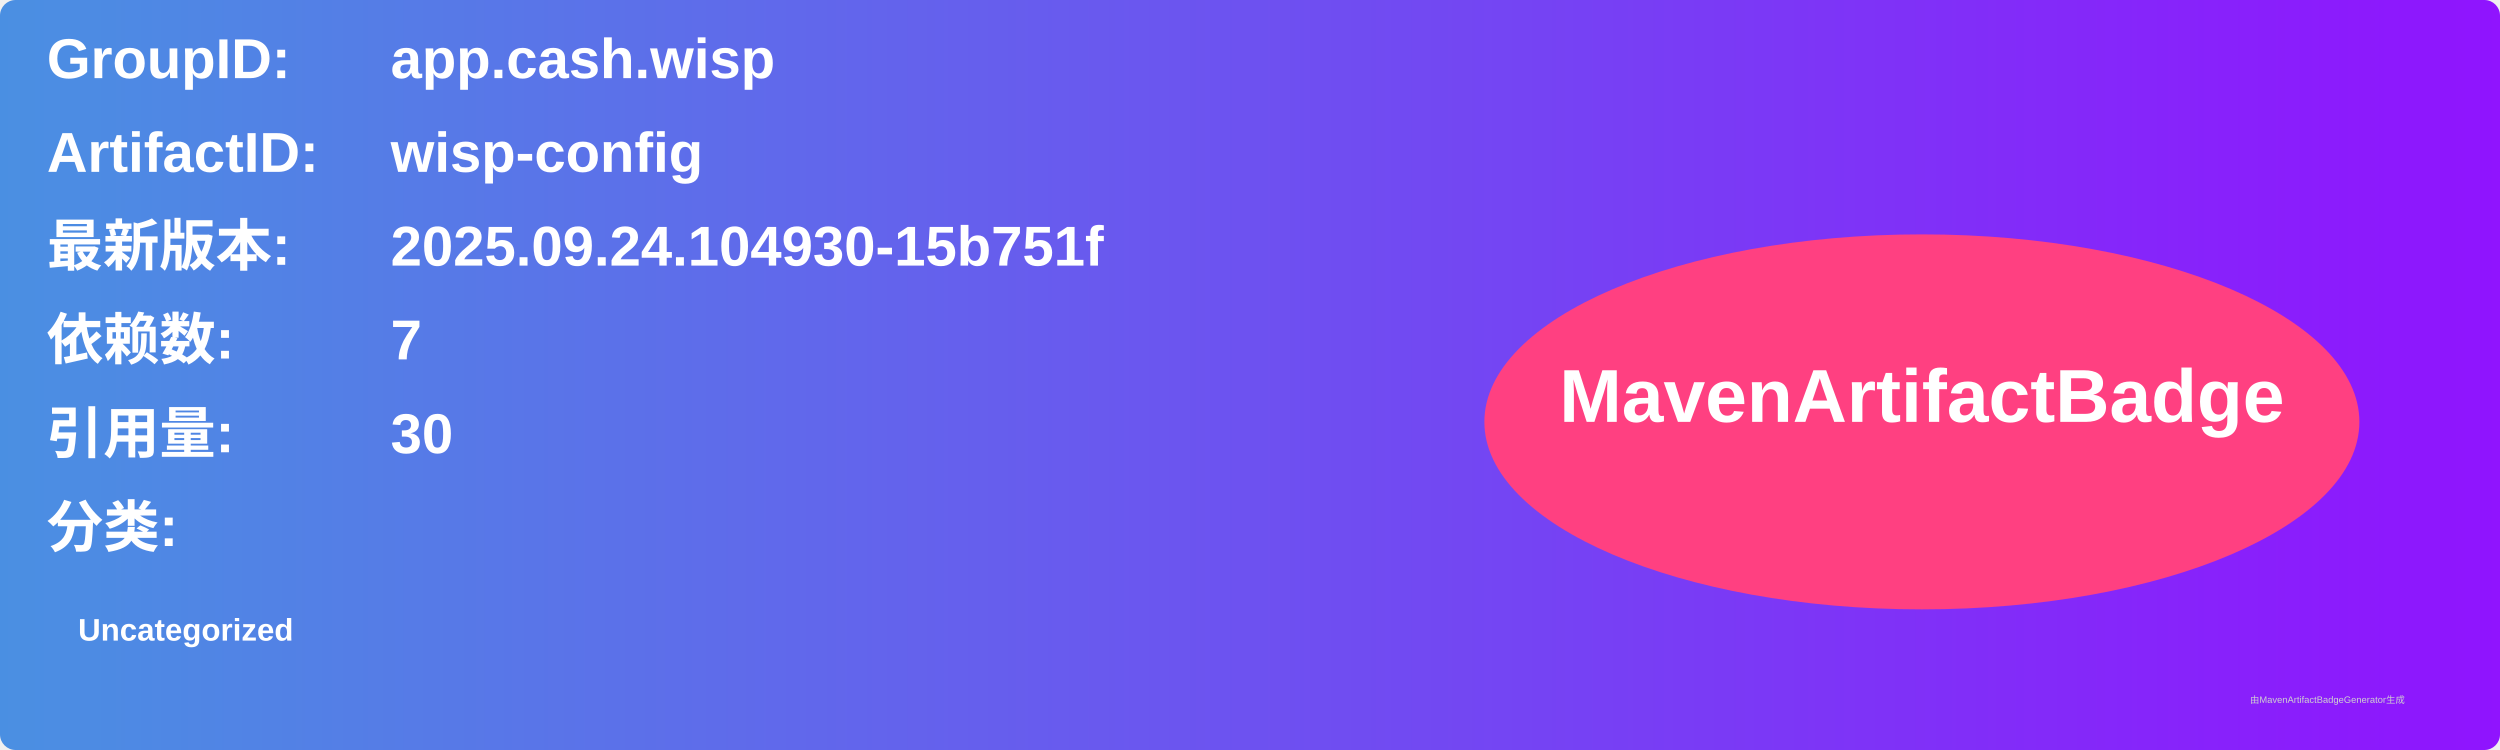
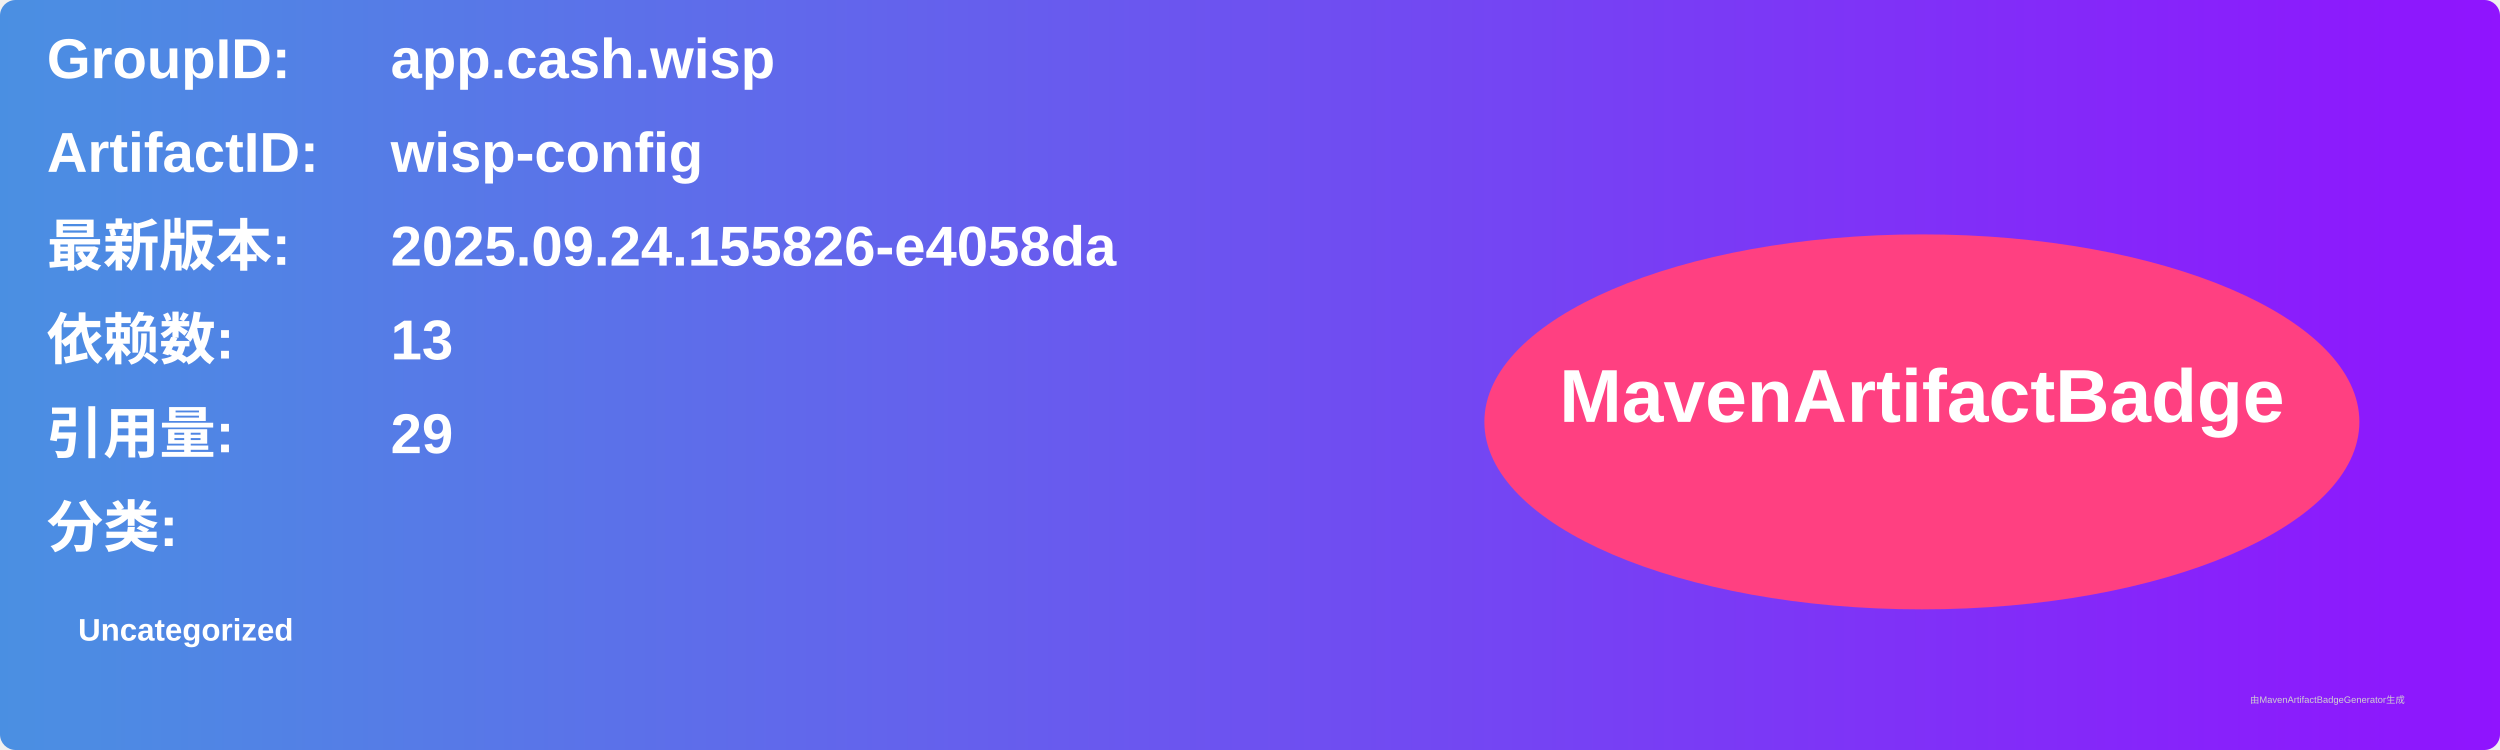
<svg xmlns="http://www.w3.org/2000/svg" width="800" height="240" viewBox="0 0 800 240">
  <linearGradient id="grad" x1="0%" y1="0%" x2="100%" y2="0%">
    <stop offset="0%" stop-color="#4a90e2" />
    <stop offset="100%" stop-color="#9013fe" />
  </linearGradient>
  <rect width="100%" height="100%" rx="5" ry="5" fill="url(#grad)" />
  <g transform="translate(15, 15)">
    <text x="0" y="10" font-family="Arial" font-size="18" fill="white" font-weight="bold" width="260">GroupID:</text>
    <text x="110" y="10" font-family="Arial" font-size="18" fill="white" font-weight="bold" width="460">app.cash.wisp</text>
    <text x="0" y="40" font-family="Arial" font-size="18" fill="white" font-weight="bold" width="260">ArtifactID:</text>
    <text x="110" y="40" font-family="Arial" font-size="18" fill="white" font-weight="bold" width="460">wisp-config</text>
    <text x="0" y="70" font-family="Arial" font-size="18" fill="white" font-weight="bold">最新版本:</text>
    <text x="110" y="70" font-family="Arial" font-size="18" fill="white" font-weight="bold">
-       <tspan font-weight="bold">2025.09.24.104930-15b751f</tspan>
+       <tspan font-weight="bold">2025.09.24.155826-e4058da</tspan>
    </text>
    <text x="0" y="100" font-family="Arial" font-size="18" fill="white" font-weight="bold">依赖数: </text>
    <text x="110" y="100" font-family="Arial" font-size="18" fill="white">
-       <tspan font-weight="bold">7</tspan>
+       <tspan font-weight="bold">13</tspan>
    </text>
    <text x="0" y="130" font-family="Arial" font-size="18" fill="white" font-weight="bold">引用量: </text>
    <text x="110" y="130" font-family="Arial" font-size="18" fill="white">
-       <tspan font-weight="bold">30</tspan>
+       <tspan font-weight="bold">29</tspan>
    </text>
    <text x="0" y="160" font-family="Arial" font-size="18" fill="white" font-weight="bold">分类:</text>
    <text x="10" y="190" font-family="Arial" font-size="10" fill="white">
      <tspan font-weight="bold">Uncategorized</tspan>
    </text>
    <ellipse cx="600" cy="120" rx="140" ry="60" fill="#ff4081" />
    <text x="600" y="120" text-anchor="middle" font-family="Arial" font-size="24" fill="white" font-weight="bold">MavenArtifactBadge</text>
  </g>
  <text x="720" y="225" font-family="Arial" font-size="3" fill="#d0d0d0">由MavenArtifactBadgeGenerator生成</text>
</svg>
